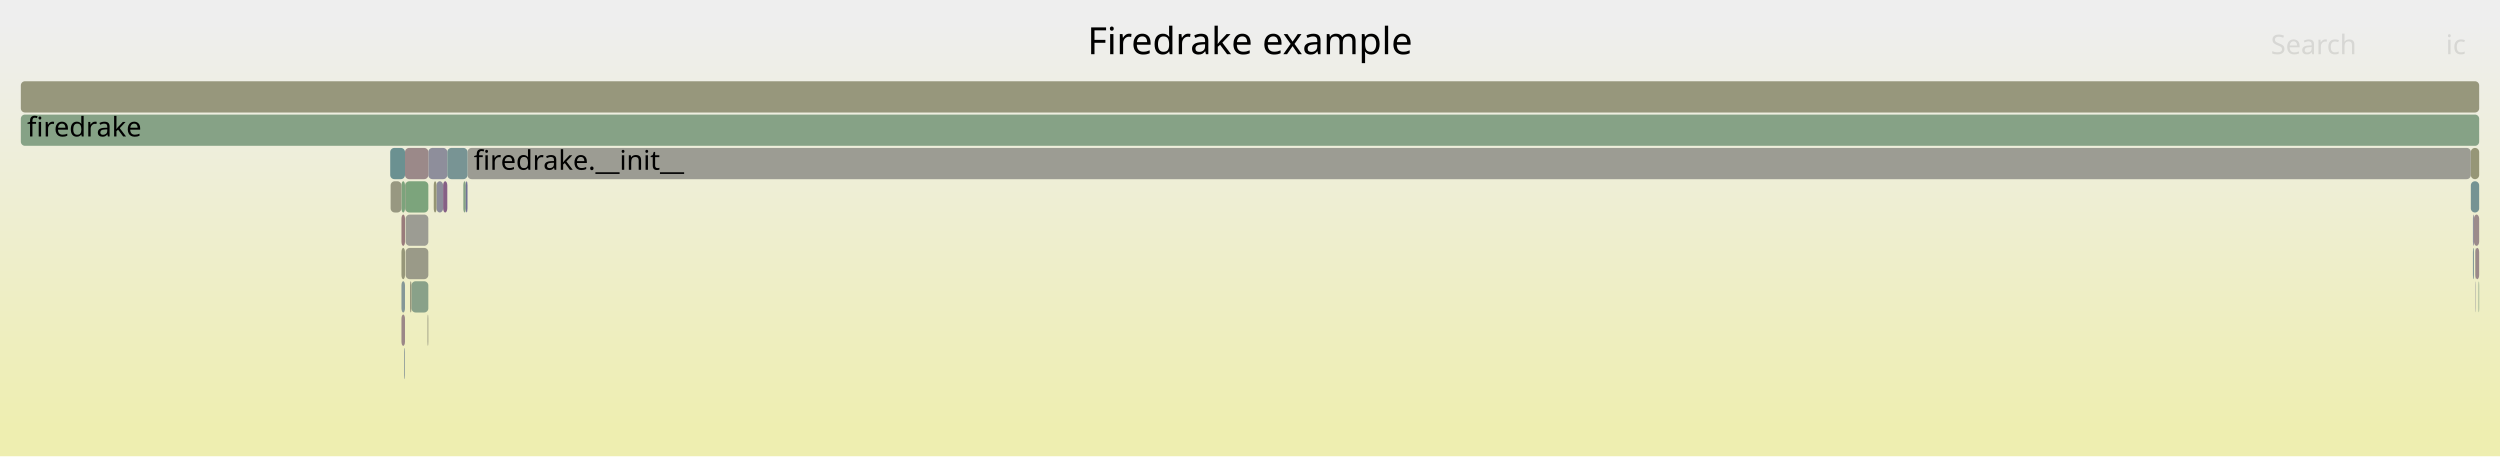
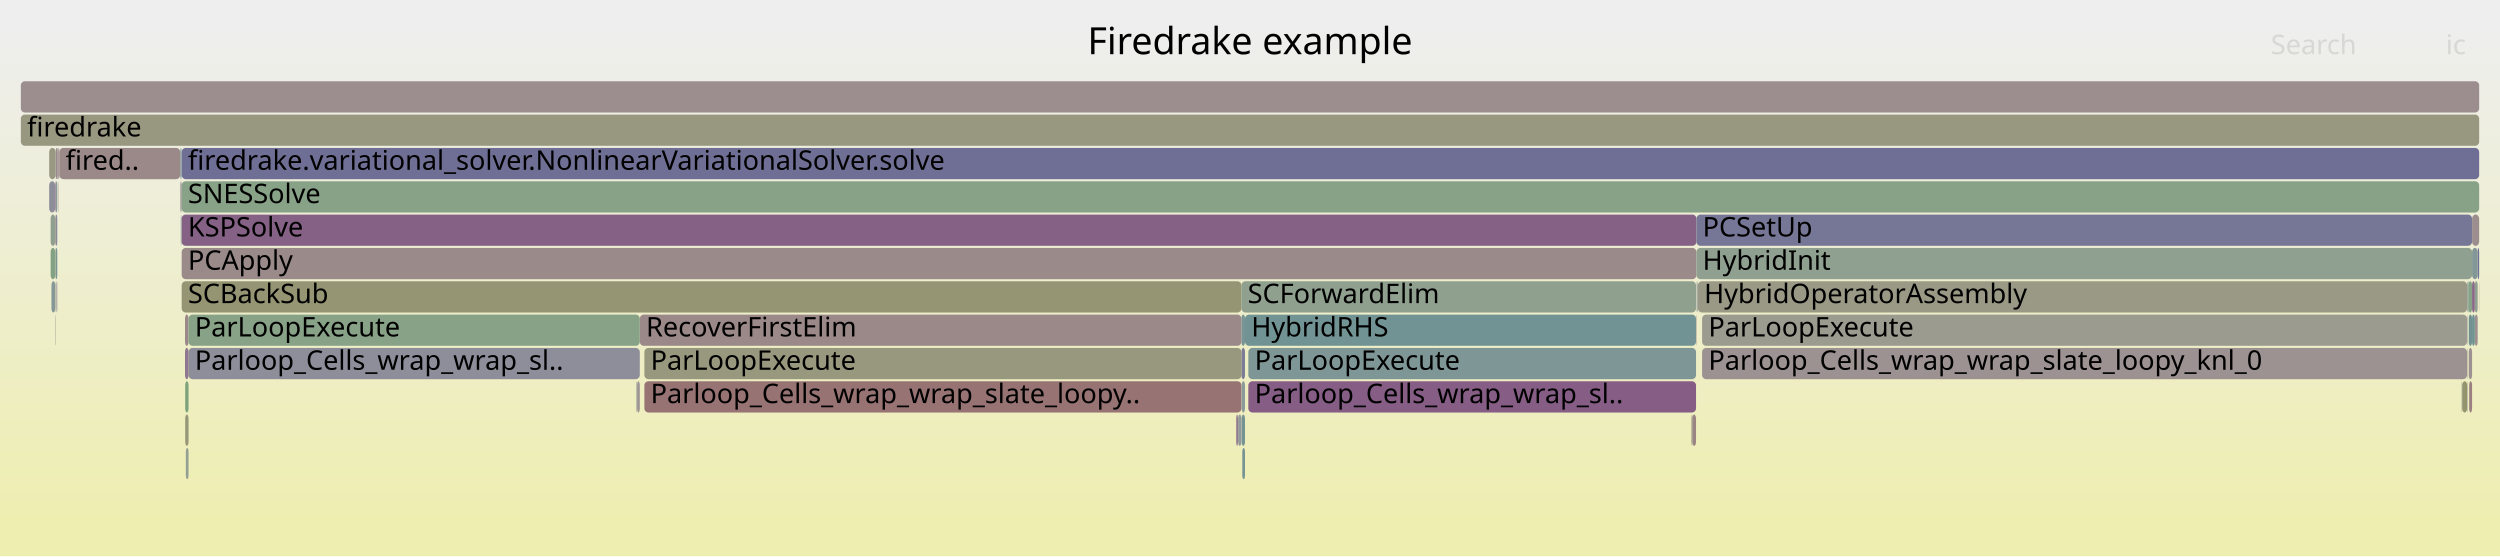
- <svg xmlns="http://www.w3.org/2000/svg" version="1.1" width="1200" height="219" viewBox="0 0 1200 219">
+ <svg xmlns="http://www.w3.org/2000/svg" version="1.1" width="1200" height="267" viewBox="0 0 1200 267">
  <defs>
    <linearGradient id="background" y1="0" y2="1" x1="0" x2="0">
      <stop stop-color="#eeeeee" offset="5%" />
      <stop stop-color="#eeeeb0" offset="95%" />
    </linearGradient>
  </defs>
  <style type="text/css">
	text { font-family:Verdana; font-size:13px; fill:rgb(0,0,0); }
	#search, #ignorecase { opacity:0.1; cursor:pointer; }
	#search:hover, #search.show, #ignorecase:hover, #ignorecase.show { opacity:1; }
	#subtitle { text-anchor:middle; font-color:rgb(160,160,160); }
	#title { text-anchor:middle; font-size:18px}
	#unzoom { cursor:pointer; }
	#frames &gt; *:hover { stroke:black; stroke-width:0.5; cursor:pointer; }
	.hide { display:none; }
	.parent { opacity:0.5; }
</style>
-   <rect x="0.0" y="0" width="1200.0" height="219.0" fill="url(#background)" />
+   <rect x="0.0" y="0" width="1200.0" height="267.0" fill="url(#background)" />
  <text id="title" x="600.00" y="26">Firedrake example</text>
-   <text id="details" x="10.00" y="201"> </text>
+   <text id="details" x="10.00" y="249"> </text>
  <text id="unzoom" x="10.00" y="26" class="hide">Reset Zoom</text>
  <text id="search" x="1090.00" y="26">Search</text>
  <text id="ignorecase" x="1174.00" y="26">ic</text>
-   <text id="matched" x="1090.00" y="201"> </text>
+   <text id="matched" x="1090.00" y="249"> </text>
  <g id="frames">
    <g>
-       <rect x="1187.0" y="103" width="0.5" height="15.0" fill="rgb(143.334,143.334,155.161)" rx="2" ry="2" />
-       <text x="1189.96" y="113.5" />
-     </g>
-     <g>
-       <rect x="194.5" y="87" width="11.1" height="15.0" fill="rgb(123.913,163.549,123.913)" rx="2" ry="2" />
-       <text x="197.52" y="97.5" />
-     </g>
-     <g>
-       <rect x="192.7" y="119" width="1.7" height="15.0" fill="rgb(150.267,150.267,120.523)" rx="2" ry="2" />
-       <text x="195.69" y="129.5" />
-     </g>
-     <g>
-       <rect x="205.2" y="151" width="0.4" height="15.0" fill="rgb(152.274,152.274,130.25)" rx="2" ry="2" />
-       <text x="208.25" y="161.5" />
-     </g>
-     <g>
-       <rect x="194.7" y="103" width="10.9" height="15.0" fill="rgb(155.765,155.765,147.171)" rx="2" ry="2" />
-       <text x="197.70" y="113.5" />
-     </g>
-     <g>
-       <rect x="205.6" y="71" width="9.1" height="15.0" fill="rgb(142.356,142.356,154.972)" rx="2" ry="2" />
-       <text x="208.60" y="81.5" />
-     </g>
-     <g>
-       <rect x="194.0" y="167" width="0.4" height="15.0" fill="rgb(139.493,153.202,153.202)" rx="2" ry="2" />
-       <text x="197.04" y="177.5" />
-     </g>
-     <g>
-       <rect x="192.7" y="151" width="1.7" height="15.0" fill="rgb(154.971,134.778,134.778)" rx="2" ry="2" />
-       <text x="195.69" y="161.5" />
-     </g>
-     <g>
-       <rect x="209.5" y="87" width="3.2" height="15.0" fill="rgb(139.745,139.745,154.467)" rx="2" ry="2" />
-       <text x="212.54" y="97.5" />
-     </g>
-     <g>
-       <rect x="208.2" y="87" width="1.3" height="15.0" fill="rgb(149.224,149.224,115.469)" rx="2" ry="2" />
-       <text x="211.24" y="97.5" />
-     </g>
-     <g>
-       <rect x="1186.0" y="71" width="4.0" height="15.0" fill="rgb(149.853,149.853,118.519)" rx="2" ry="2" />
-       <text x="1189.03" y="81.5" />
-     </g>
-     <g>
-       <rect x="1188.0" y="119" width="0.2" height="15.0" fill="rgb(143.908,160.294,143.908)" rx="2" ry="2" />
-       <text x="1191.02" y="129.5" />
-     </g>
-     <g>
-       <rect x="192.7" y="87" width="1.7" height="15.0" fill="rgb(124.263,163.492,124.263)" rx="2" ry="2" />
-       <text x="195.69" y="97.5" />
-     </g>
-     <g>
-       <rect x="10.0" y="55" width="1180.0" height="15.0" fill="rgb(133.962,161.913,133.962)" rx="2" ry="2" />
+       <rect x="1184.3" y="183" width="0.2" height="15.0" fill="rgb(132.595,132.595,153.083)" rx="2" ry="2" />
+       <text x="1187.32" y="193.5" />
+     </g>
+     <g>
+       <rect x="811.9" y="199" width="0.2" height="15.0" fill="rgb(132.875,132.875,153.137)" rx="2" ry="2" />
+       <text x="814.92" y="209.5" />
+     </g>
+     <g>
+       <rect x="86.6" y="87" width="0.3" height="15.0" fill="rgb(155.017,155.017,143.543)" rx="2" ry="2" />
+       <text x="89.65" y="97.5" />
+     </g>
+     <g>
+       <rect x="26.7" y="71" width="0.8" height="15.0" fill="rgb(155.407,138.122,138.122)" rx="2" ry="2" />
+       <text x="29.69" y="81.5" />
+     </g>
+     <g>
+       <rect x="26.5" y="103" width="0.2" height="15.0" fill="rgb(152.049,112.372,112.372)" rx="2" ry="2" />
+       <text x="29.51" y="113.5" />
+     </g>
+     <g>
+       <rect x="86.6" y="71" width="0.5" height="15.0" fill="rgb(106.528,144.655,144.655)" rx="2" ry="2" />
+       <text x="89.65" y="81.5" />
+     </g>
+     <g>
+       <rect x="307.1" y="151" width="288.8" height="15.0" fill="rgb(155.239,136.831,136.831)" rx="2" ry="2" />
+       <text x="310.10" y="161.5">RecoverFirstElim</text>
+     </g>
+     <g>
+       <rect x="1184.5" y="135" width="0.4" height="15.0" fill="rgb(106.297,144.596,144.596)" rx="2" ry="2" />
+       <text x="1187.45" y="145.5" />
+     </g>
+     <g>
+       <rect x="1181.9" y="183" width="2.3" height="15.0" fill="rgb(147.75,147.75,108.325)" rx="2" ry="2" />
+       <text x="1184.92" y="193.5" />
+     </g>
+     <g>
+       <rect x="1189.9" y="135" width="0.1" height="15.0" fill="rgb(153.664,124.759,124.759)" rx="2" ry="2" />
+       <text x="1192.88" y="145.5" />
+     </g>
+     <g>
+       <rect x="1189.3" y="119" width="0.7" height="15.0" fill="rgb(112.725,112.725,149.237)" rx="2" ry="2" />
+       <text x="1192.28" y="129.5" />
+     </g>
+     <g>
+       <rect x="595.9" y="151" width="1.7" height="15.0" fill="rgb(119.958,148.137,148.137)" rx="2" ry="2" />
+       <text x="598.88" y="161.5" />
+     </g>
+     <g>
+       <rect x="87.2" y="103" width="727.1" height="15.0" fill="rgb(134.351,97.4,134.351)" rx="2" ry="2" />
+       <text x="90.21" y="113.5">KSPSolve</text>
+     </g>
+     <g>
+       <rect x="1185.2" y="183" width="1.4" height="15.0" fill="rgb(154.066,127.837,127.837)" rx="2" ry="2" />
+       <text x="1188.23" y="193.5" />
+     </g>
+     <g>
+       <rect x="814.3" y="103" width="372.3" height="15.0" fill="rgb(118.375,118.375,150.331)" rx="2" ry="2" />
+       <text x="817.25" y="113.5">PCSetUp</text>
+     </g>
+     <g>
+       <rect x="90.5" y="167" width="216.6" height="15.0" fill="rgb(142.447,142.447,154.99)" rx="2" ry="2" />
+       <text x="93.51" y="177.5">Parloop_Cells_wrap_wrap_sl..</text>
+     </g>
+     <g>
+       <rect x="86.9" y="87" width="0.2" height="15.0" fill="rgb(141.134,114.781,141.134)" rx="2" ry="2" />
+       <text x="89.87" y="97.5" />
+     </g>
+     <g>
+       <rect x="24.3" y="103" width="2.2" height="15.0" fill="rgb(142.813,160.472,142.813)" rx="2" ry="2" />
+       <text x="27.26" y="113.5" />
+     </g>
+     <g>
+       <rect x="26.7" y="119" width="0.8" height="15.0" fill="rgb(122.554,148.81,148.81)" rx="2" ry="2" />
+       <text x="29.69" y="129.5" />
+     </g>
+     <g>
+       <rect x="814.1" y="135" width="0.2" height="15.0" fill="rgb(144.751,160.157,144.751)" rx="2" ry="2" />
+       <text x="817.13" y="145.5" />
+     </g>
+     <g>
+       <rect x="27.8" y="87" width="0.2" height="15.0" fill="rgb(153.639,153.639,136.867)" rx="2" ry="2" />
+       <text x="30.83" y="97.5" />
+     </g>
+     <g>
+       <rect x="1186.6" y="103" width="3.4" height="15.0" fill="rgb(155.974,142.467,142.467)" rx="2" ry="2" />
+       <text x="1189.58" y="113.5" />
+     </g>
+     <g>
+       <rect x="27.1" y="135" width="0.4" height="15.0" fill="rgb(147.751,147.751,156.016)" rx="2" ry="2" />
+       <text x="30.09" y="145.5" />
+     </g>
+     <g>
+       <rect x="817.0" y="151" width="367.2" height="15.0" fill="rgb(155.011,155.011,143.515)" rx="2" ry="2" />
+       <text x="820.04" y="161.5">ParLoopExecute</text>
+     </g>
+     <g>
+       <rect x="595.9" y="167" width="1.7" height="15.0" fill="rgb(124.14,124.14,151.446)" rx="2" ry="2" />
+       <text x="598.88" y="177.5" />
+     </g>
+     <g>
+       <rect x="86.5" y="71" width="0.1" height="15.0" fill="rgb(127.513,150.096,150.096)" rx="2" ry="2" />
+       <text x="89.50" y="81.5" />
+     </g>
+     <g>
+       <rect x="88.8" y="167" width="1.7" height="15.0" fill="rgb(142.609,118.561,142.609)" rx="2" ry="2" />
+       <text x="91.81" y="177.5" />
+     </g>
+     <g>
+       <rect x="27.5" y="71" width="0.5" height="15.0" fill="rgb(149.525,136.284,149.525)" rx="2" ry="2" />
+       <text x="30.51" y="81.5" />
+     </g>
+     <g>
+       <rect x="87.1" y="103" width="0.1" height="15.0" fill="rgb(120.8,120.8,150.8)" rx="2" ry="2" />
+       <text x="90.06" y="113.5" />
+     </g>
+     <g>
+       <rect x="1184.3" y="167" width="0.2" height="15.0" fill="rgb(156.454,146.149,146.149)" rx="2" ry="2" />
+       <text x="1187.32" y="177.5" />
+     </g>
+     <g>
+       <rect x="597.6" y="151" width="216.5" height="15.0" fill="rgb(114.011,146.595,146.595)" rx="2" ry="2" />
+       <text x="600.63" y="161.5">HybridRHS</text>
+     </g>
+     <g>
+       <rect x="594.2" y="199" width="0.1" height="15.0" fill="rgb(152.303,114.321,114.321)" rx="2" ry="2" />
+       <text x="597.19" y="209.5" />
+     </g>
+     <g>
+       <rect x="88.9" y="199" width="1.6" height="15.0" fill="rgb(150.245,150.245,120.42)" rx="2" ry="2" />
+       <text x="91.95" y="209.5" />
+     </g>
+     <g>
+       <rect x="26.5" y="151" width="0.2" height="15.0" fill="rgb(154.191,154.191,139.54)" rx="2" ry="2" />
+       <text x="29.51" y="161.5" />
+     </g>
+     <g>
+       <rect x="596.3" y="215" width="1.3" height="15.0" fill="rgb(118.221,147.687,147.687)" rx="2" ry="2" />
+       <text x="599.30" y="225.5" />
+     </g>
+     <g>
+       <rect x="1186.6" y="119" width="2.7" height="15.0" fill="rgb(131.253,151.065,151.065)" rx="2" ry="2" />
+       <text x="1189.58" y="129.5" />
+     </g>
+     <g>
+       <rect x="1187.9" y="151" width="1.4" height="15.0" fill="rgb(156.116,143.554,143.554)" rx="2" ry="2" />
+       <text x="1190.93" y="161.5" />
+     </g>
+     <g>
+       <rect x="88.8" y="151" width="1.7" height="15.0" fill="rgb(155.225,136.728,136.728)" rx="2" ry="2" />
+       <text x="91.81" y="161.5" />
+     </g>
+     <g>
+       <rect x="817.0" y="167" width="367.2" height="15.0" fill="rgb(156.403,145.753,145.753)" rx="2" ry="2" />
+       <text x="820.04" y="177.5">Parloop_Cells_wrap_wrap_slate_loopy_knl_0</text>
+     </g>
+     <g>
+       <rect x="593.4" y="199" width="0.8" height="15.0" fill="rgb(139.754,111.244,139.754)" rx="2" ry="2" />
+       <text x="596.38" y="209.5" />
+     </g>
+     <g>
+       <rect x="309.3" y="183" width="286.6" height="15.0" fill="rgb(152.442,115.39,115.39)" rx="2" ry="2" />
+       <text x="312.30" y="193.5">Parloop_Cells_wrap_wrap_slate_loopy..</text>
+     </g>
+     <g>
+       <rect x="28.0" y="71" width="0.5" height="15.0" fill="rgb(154.938,134.521,134.521)" rx="2" ry="2" />
+       <text x="30.99" y="81.5" />
+     </g>
+     <g>
+       <rect x="27.0" y="135" width="0.1" height="15.0" fill="rgb(156.752,148.433,148.433)" rx="2" ry="2" />
+       <text x="29.97" y="145.5" />
+     </g>
+     <g>
+       <rect x="26.5" y="135" width="0.2" height="15.0" fill="rgb(153.688,153.688,137.106)" rx="2" ry="2" />
+       <text x="29.51" y="145.5" />
+     </g>
+     <g>
+       <rect x="26.5" y="119" width="0.2" height="15.0" fill="rgb(142.953,160.45,142.953)" rx="2" ry="2" />
+       <text x="29.51" y="129.5" />
+     </g>
+     <g>
+       <rect x="305.5" y="183" width="0.3" height="15.0" fill="rgb(141.106,153.62,153.62)" rx="2" ry="2" />
+       <text x="308.55" y="193.5" />
+     </g>
+     <g>
+       <rect x="87.1" y="87" width="0.1" height="15.0" fill="rgb(140.805,113.937,140.805)" rx="2" ry="2" />
+       <text x="90.06" y="97.5" />
+     </g>
+     <g>
+       <rect x="23.6" y="71" width="3.1" height="15.0" fill="rgb(152.516,152.516,131.423)" rx="2" ry="2" />
+       <text x="26.61" y="81.5" />
+     </g>
+     <g>
+       <rect x="86.5" y="87" width="0.1" height="15.0" fill="rgb(149.939,137.345,149.939)" rx="2" ry="2" />
+       <text x="89.50" y="97.5" />
+     </g>
+     <g>
+       <rect x="87.2" y="135" width="508.7" height="15.0" fill="rgb(149.276,149.276,115.72)" rx="2" ry="2" />
+       <text x="90.21" y="145.5">SCBackSub</text>
+     </g>
+     <g>
+       <rect x="1184.9" y="135" width="1.7" height="15.0" fill="rgb(136.25,161.541,136.25)" rx="2" ry="2" />
+       <text x="1187.93" y="145.5" />
+     </g>
+     <g>
+       <rect x="812.3" y="199" width="1.8" height="15.0" fill="rgb(154.565,131.663,131.663)" rx="2" ry="2" />
+       <text x="815.27" y="209.5" />
+     </g>
+     <g>
+       <rect x="87.2" y="71" width="1102.8" height="15.0" fill="rgb(110.968,110.968,148.897)" rx="2" ry="2" />
+       <text x="90.21" y="81.5">firedrake.variational_solver.NonlinearVariationalSolver.solve</text>
+     </g>
+     <g>
+       <rect x="1184.3" y="135" width="0.2" height="15.0" fill="rgb(117.039,147.381,147.381)" rx="2" ry="2" />
+       <text x="1187.32" y="145.5" />
+     </g>
+     <g>
+       <rect x="305.8" y="183" width="1.3" height="15.0" fill="rgb(156.729,148.254,148.254)" rx="2" ry="2" />
+       <text x="308.76" y="193.5" />
+     </g>
+     <g>
+       <rect x="1187.9" y="135" width="1.4" height="15.0" fill="rgb(145.461,160.041,145.461)" rx="2" ry="2" />
+       <text x="1190.93" y="145.5" />
+     </g>
+     <g>
+       <rect x="24.3" y="119" width="2.2" height="15.0" fill="rgb(130.999,162.395,130.999)" rx="2" ry="2" />
+       <text x="27.26" y="129.5" />
+     </g>
+     <g>
+       <rect x="86.9" y="103" width="0.2" height="15.0" fill="rgb(148.714,159.512,148.714)" rx="2" ry="2" />
+       <text x="89.87" y="113.5" />
+     </g>
+     <g>
+       <rect x="24.7" y="135" width="1.8" height="15.0" fill="rgb(132.762,151.457,151.457)" rx="2" ry="2" />
+       <text x="27.66" y="145.5" />
+     </g>
+     <g>
+       <rect x="1184.3" y="151" width="0.2" height="15.0" fill="rgb(144.086,144.086,155.307)" rx="2" ry="2" />
+       <text x="1187.32" y="161.5" />
+     </g>
+     <g>
+       <rect x="89.2" y="215" width="1.3" height="15.0" fill="rgb(147.872,159.649,147.872)" rx="2" ry="2" />
+       <text x="92.21" y="225.5" />
+     </g>
+     <g>
+       <rect x="599.2" y="167" width="214.9" height="15.0" fill="rgb(126.959,149.952,149.952)" rx="2" ry="2" />
+       <text x="602.23" y="177.5">ParLoopExecute</text>
+     </g>
+     <g>
+       <rect x="595.9" y="135" width="218.2" height="15.0" fill="rgb(143.34,160.387,143.34)" rx="2" ry="2" />
+       <text x="598.88" y="145.5">SCForwardElim</text>
+     </g>
+     <g>
+       <rect x="10.0" y="39" width="1180.0" height="15.0" fill="rgb(155.853,141.541,141.541)" rx="2" ry="2" />
+       <text x="13.00" y="49.5" />
+     </g>
+     <g>
+       <rect x="1186.6" y="151" width="1.3" height="15.0" fill="rgb(107.871,145.003,145.003)" rx="2" ry="2" />
+       <text x="1189.58" y="161.5" />
+     </g>
+     <g>
+       <rect x="596.0" y="199" width="1.6" height="15.0" fill="rgb(116.505,147.242,147.242)" rx="2" ry="2" />
+       <text x="599.03" y="209.5" />
+     </g>
+     <g>
+       <rect x="814.7" y="135" width="0.3" height="15.0" fill="rgb(132.333,132.333,153.032)" rx="2" ry="2" />
+       <text x="817.74" y="145.5" />
+     </g>
+     <g>
+       <rect x="1184.2" y="135" width="0.1" height="15.0" fill="rgb(155.569,139.361,139.361)" rx="2" ry="2" />
+       <text x="1187.16" y="145.5" />
+     </g>
+     <g>
+       <rect x="812.1" y="199" width="0.2" height="15.0" fill="rgb(149.037,149.037,114.565)" rx="2" ry="2" />
+       <text x="815.15" y="209.5" />
+     </g>
+     <g>
+       <rect x="87.1" y="71" width="0.1" height="15.0" fill="rgb(147.587,147.587,155.985)" rx="2" ry="2" />
+       <text x="90.06" y="81.5" />
+     </g>
+     <g>
+       <rect x="87.2" y="119" width="727.1" height="15.0" fill="rgb(155.362,137.777,137.777)" rx="2" ry="2" />
+       <text x="90.21" y="129.5">PCApply</text>
+     </g>
+     <g>
+       <rect x="599.2" y="183" width="214.9" height="15.0" fill="rgb(132.647,93.034,132.647)" rx="2" ry="2" />
+       <text x="602.23" y="193.5">Parloop_Cells_wrap_wrap_sl..</text>
+     </g>
+     <g>
+       <rect x="90.5" y="151" width="216.6" height="15.0" fill="rgb(135.044,161.737,135.044)" rx="2" ry="2" />
+       <text x="93.51" y="161.5">ParLoopExecute</text>
+     </g>
+     <g>
+       <rect x="1181.6" y="183" width="0.2" height="15.0" fill="rgb(143.641,160.338,143.641)" rx="2" ry="2" />
+       <text x="1184.57" y="193.5" />
+     </g>
+     <g>
+       <rect x="88.9" y="183" width="1.6" height="15.0" fill="rgb(124.463,163.459,124.463)" rx="2" ry="2" />
+       <text x="91.95" y="193.5" />
+     </g>
+     <g>
+       <rect x="594.3" y="199" width="1.6" height="15.0" fill="rgb(146.308,154.969,154.969)" rx="2" ry="2" />
+       <text x="597.32" y="209.5" />
+     </g>
+     <g>
+       <rect x="1185.0" y="167" width="1.6" height="15.0" fill="rgb(156.484,146.377,146.377)" rx="2" ry="2" />
+       <text x="1188.05" y="177.5" />
+     </g>
+     <g>
+       <rect x="1186.6" y="135" width="1.3" height="15.0" fill="rgb(137.394,105.198,137.394)" rx="2" ry="2" />
+       <text x="1189.58" y="145.5" />
+     </g>
+     <g>
+       <rect x="814.3" y="119" width="372.3" height="15.0" fill="rgb(143.912,160.293,143.912)" rx="2" ry="2" />
+       <text x="817.25" y="129.5">HybridInit</text>
+     </g>
+     <g>
+       <rect x="23.6" y="87" width="2.9" height="15.0" fill="rgb(142.071,142.071,154.917)" rx="2" ry="2" />
+       <text x="26.61" y="97.5" />
+     </g>
+     <g>
+       <rect x="1185.0" y="151" width="1.6" height="15.0" fill="rgb(113.564,146.48,146.48)" rx="2" ry="2" />
+       <text x="1188.05" y="161.5" />
+     </g>
+     <g>
+       <rect x="87.2" y="87" width="1102.8" height="15.0" fill="rgb(136.418,161.513,136.418)" rx="2" ry="2" />
+       <text x="90.21" y="97.5">SNESSolve</text>
+     </g>
+     <g>
+       <rect x="814.1" y="151" width="0.2" height="15.0" fill="rgb(156.243,144.529,144.529)" rx="2" ry="2" />
+       <text x="817.13" y="161.5" />
+     </g>
+     <g>
+       <rect x="10.0" y="55" width="1180.0" height="15.0" fill="rgb(152.116,152.116,129.484)" rx="2" ry="2" />
      <text x="13.00" y="65.5">firedrake</text>
    </g>
    <g>
-       <rect x="1187.0" y="119" width="0.5" height="15.0" fill="rgb(128.649,150.391,150.391)" rx="2" ry="2" />
-       <text x="1189.96" y="129.5" />
-     </g>
-     <g>
-       <rect x="1189.7" y="135" width="0.3" height="15.0" fill="rgb(132.222,162.196,132.222)" rx="2" ry="2" />
-       <text x="1192.70" y="145.5" />
-     </g>
-     <g>
-       <rect x="1187.5" y="103" width="2.5" height="15.0" fill="rgb(155.529,139.056,139.056)" rx="2" ry="2" />
-       <text x="1190.51" y="113.5" />
-     </g>
-     <g>
-       <rect x="224.4" y="71" width="961.6" height="15.0" fill="rgb(155.707,155.707,146.888)" rx="2" ry="2" />
-       <text x="227.41" y="81.5">firedrake.__init__</text>
-     </g>
-     <g>
-       <rect x="192.7" y="103" width="1.7" height="15.0" fill="rgb(153.384,122.61,122.61)" rx="2" ry="2" />
-       <text x="195.69" y="113.5" />
-     </g>
-     <g>
-       <rect x="1188.2" y="119" width="1.8" height="15.0" fill="rgb(155.301,137.308,137.308)" rx="2" ry="2" />
-       <text x="1191.24" y="129.5" />
-     </g>
-     <g>
-       <rect x="222.4" y="87" width="1.2" height="15.0" fill="rgb(133.197,162.038,133.197)" rx="2" ry="2" />
-       <text x="225.40" y="97.5" />
-     </g>
-     <g>
-       <rect x="1186.0" y="87" width="4.0" height="15.0" fill="rgb(117.418,147.479,147.479)" rx="2" ry="2" />
-       <text x="1189.03" y="97.5" />
-     </g>
-     <g>
-       <rect x="187.5" y="87" width="5.2" height="15.0" fill="rgb(151.941,151.941,128.639)" rx="2" ry="2" />
-       <text x="190.49" y="97.5" />
-     </g>
-     <g>
-       <rect x="212.7" y="87" width="2.0" height="15.0" fill="rgb(133.777,95.929,133.777)" rx="2" ry="2" />
-       <text x="215.67" y="97.5" />
-     </g>
-     <g>
-       <rect x="223.6" y="87" width="0.8" height="15.0" fill="rgb(112.061,112.061,149.108)" rx="2" ry="2" />
-       <text x="226.64" y="97.5" />
-     </g>
-     <g>
-       <rect x="194.4" y="71" width="11.2" height="15.0" fill="rgb(155.215,136.652,136.652)" rx="2" ry="2" />
-       <text x="197.36" y="81.5" />
-     </g>
-     <g>
-       <rect x="194.4" y="87" width="0.1" height="15.0" fill="rgb(152.961,119.37,119.37)" rx="2" ry="2" />
-       <text x="197.36" y="97.5" />
-     </g>
-     <g>
-       <rect x="1188.0" y="135" width="0.2" height="15.0" fill="rgb(147.989,147.989,156.062)" rx="2" ry="2" />
-       <text x="1191.02" y="145.5" />
-     </g>
-     <g>
-       <rect x="187.3" y="71" width="7.1" height="15.0" fill="rgb(106.809,144.728,144.728)" rx="2" ry="2" />
-       <text x="190.27" y="81.5" />
-     </g>
-     <g>
-       <rect x="192.7" y="135" width="1.7" height="15.0" fill="rgb(132.882,151.488,151.488)" rx="2" ry="2" />
-       <text x="195.69" y="145.5" />
-     </g>
-     <g>
-       <rect x="194.7" y="119" width="10.9" height="15.0" fill="rgb(153.552,153.552,136.444)" rx="2" ry="2" />
-       <text x="197.70" y="129.5" />
-     </g>
-     <g>
-       <rect x="214.7" y="71" width="9.7" height="15.0" fill="rgb(119.757,148.085,148.085)" rx="2" ry="2" />
-       <text x="217.70" y="81.5" />
-     </g>
-     <g>
-       <rect x="10.0" y="39" width="1180.0" height="15.0" fill="rgb(150.891,150.891,123.55)" rx="2" ry="2" />
-       <text x="13.00" y="49.5" />
-     </g>
-     <g>
-       <rect x="197.5" y="135" width="8.1" height="15.0" fill="rgb(137.478,161.341,137.478)" rx="2" ry="2" />
-       <text x="200.49" y="145.5" />
-     </g>
-     <g>
-       <rect x="196.8" y="135" width="0.7" height="15.0" fill="rgb(151.076,151.076,124.444)" rx="2" ry="2" />
-       <text x="199.76" y="145.5" />
+       <rect x="26.7" y="87" width="0.8" height="15.0" fill="rgb(138.9,153.048,153.048)" rx="2" ry="2" />
+       <text x="29.69" y="97.5" />
+     </g>
+     <g>
+       <rect x="86.5" y="103" width="0.1" height="15.0" fill="rgb(126.621,149.865,149.865)" rx="2" ry="2" />
+       <text x="89.50" y="113.5" />
+     </g>
+     <g>
+       <rect x="596.0" y="183" width="1.6" height="15.0" fill="rgb(140.7,153.515,153.515)" rx="2" ry="2" />
+       <text x="599.03" y="193.5" />
+     </g>
+     <g>
+       <rect x="28.5" y="71" width="58.0" height="15.0" fill="rgb(155.269,137.062,137.062)" rx="2" ry="2" />
+       <text x="31.52" y="81.5">fired..</text>
+     </g>
+     <g>
+       <rect x="26.7" y="103" width="0.8" height="15.0" fill="rgb(137.979,137.979,154.125)" rx="2" ry="2" />
+       <text x="29.69" y="113.5" />
+     </g>
+     <g>
+       <rect x="26.5" y="87" width="0.2" height="15.0" fill="rgb(132.776,93.364,132.776)" rx="2" ry="2" />
+       <text x="29.51" y="97.5" />
+     </g>
+     <g>
+       <rect x="815.0" y="135" width="369.2" height="15.0" fill="rgb(152.865,152.865,133.113)" rx="2" ry="2" />
+       <text x="817.97" y="145.5">HybridOperatorAssembly</text>
+     </g>
+     <g>
+       <rect x="309.3" y="167" width="286.6" height="15.0" fill="rgb(151.581,151.581,126.894)" rx="2" ry="2" />
+       <text x="312.30" y="177.5">ParLoopExecute</text>
+     </g>
+     <g>
+       <rect x="1181.8" y="183" width="0.1" height="15.0" fill="rgb(127.277,127.277,152.054)" rx="2" ry="2" />
+       <text x="1184.80" y="193.5" />
    </g>
  </g>
</svg>
